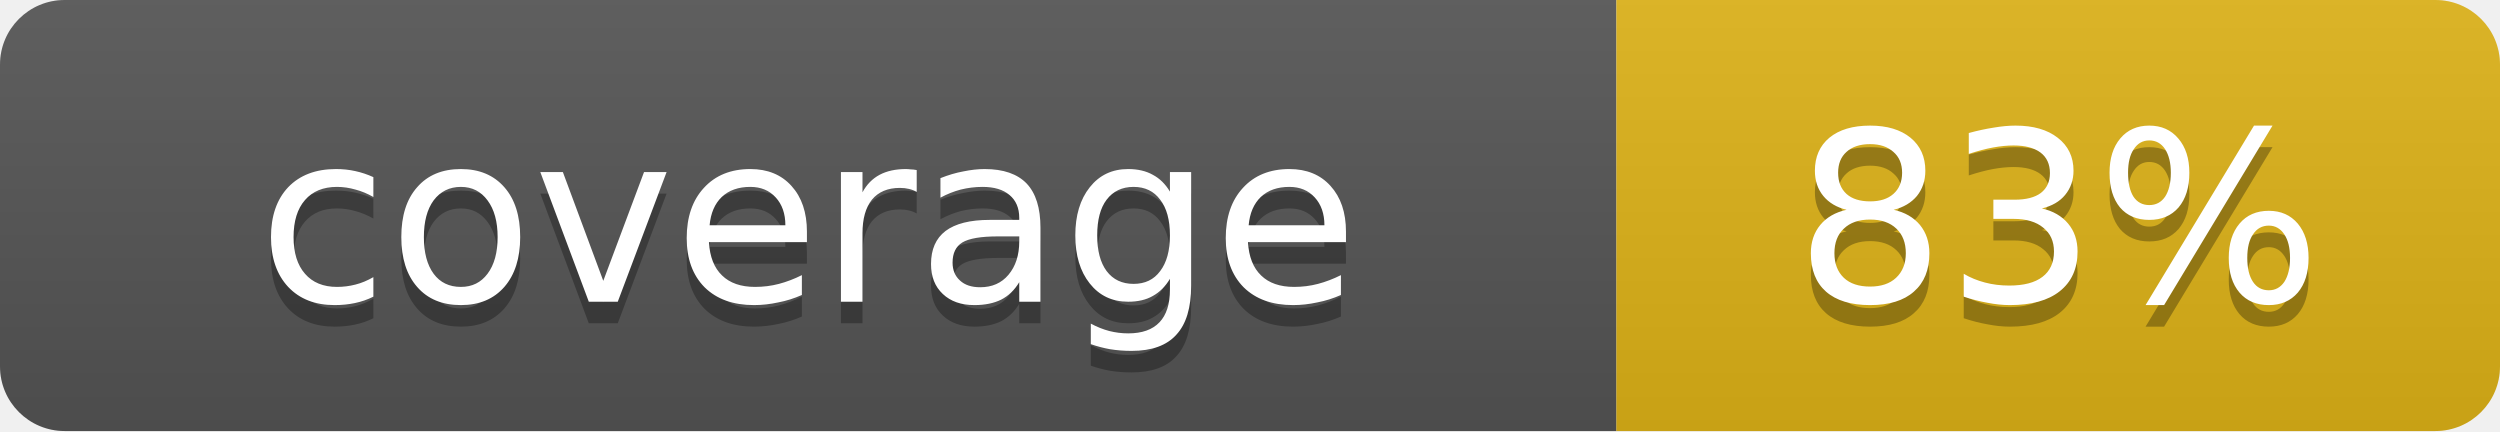
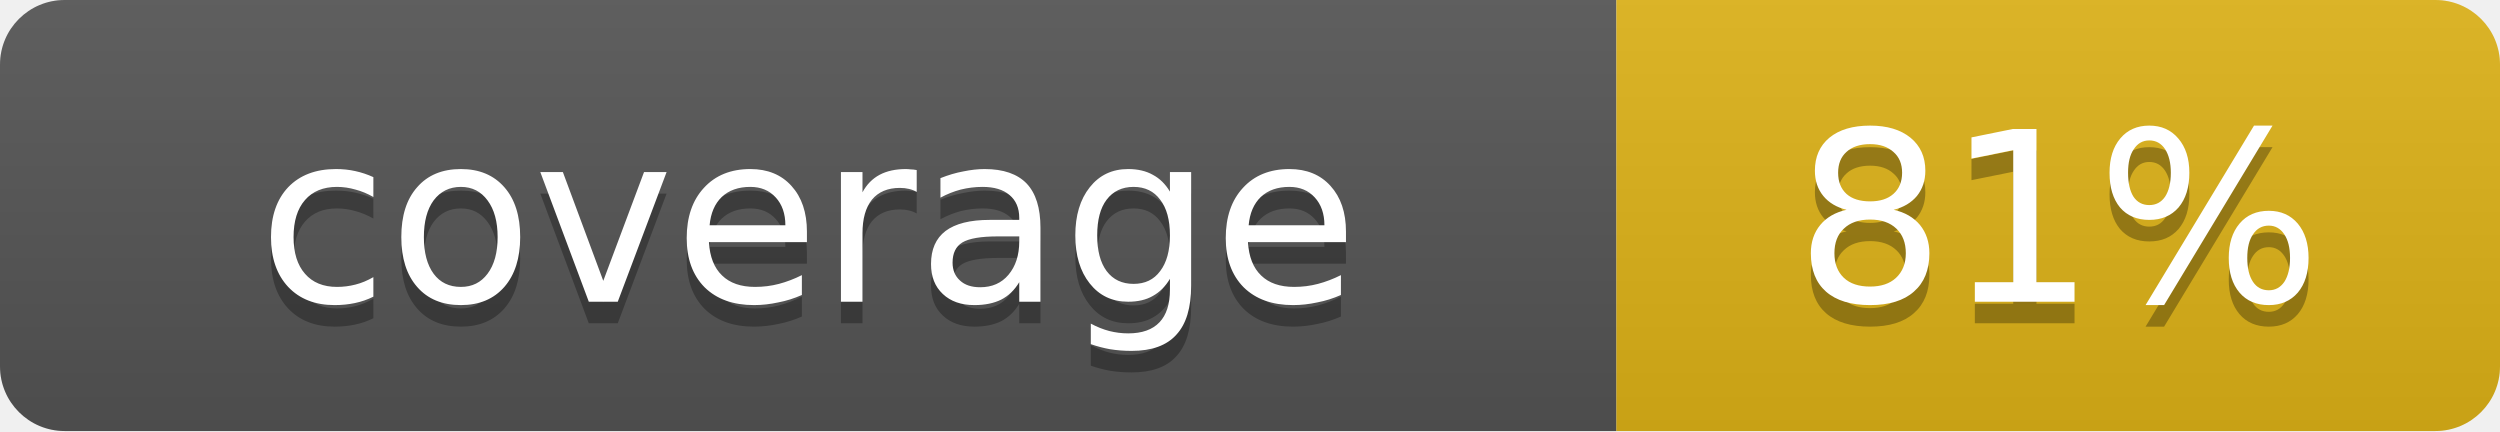
<svg xmlns="http://www.w3.org/2000/svg" width="116" height="20">
  <linearGradient id="s" x2="0" y2="100%">
    <stop offset="0" stop-color="#bbb" stop-opacity=".1" />
    <stop offset="1" stop-opacity=".1" />
  </linearGradient>
  <clipPath id="r">
    <rect width="116" height="20" rx="3" fill="#fff" />
  </clipPath>
  <g clip-path="url(#r)">
    <rect width="75" height="20" fill="#555" />
    <rect x="75" width="41" height="20" fill="#dfb317" />
    <rect width="116" height="20" fill="url(#s)" />
  </g>
  <g fill="#fff" text-anchor="middle" font-family="Verdana,Geneva,DejaVu Sans,sans-serif" font-size="11">
    <text x="37.5" y="15" fill="#010101" fill-opacity=".3">coverage</text>
    <text x="37.5" y="14">coverage</text>
-     <text x="95.5" y="15" fill="#010101" fill-opacity=".3">83%</text>
-     <text x="95.5" y="14">83%</text>
+     <text x="95.5" y="15" fill="#010101" fill-opacity=".3">81%</text>
+     <text x="95.5" y="14">81%</text>
  </g>
</svg>
